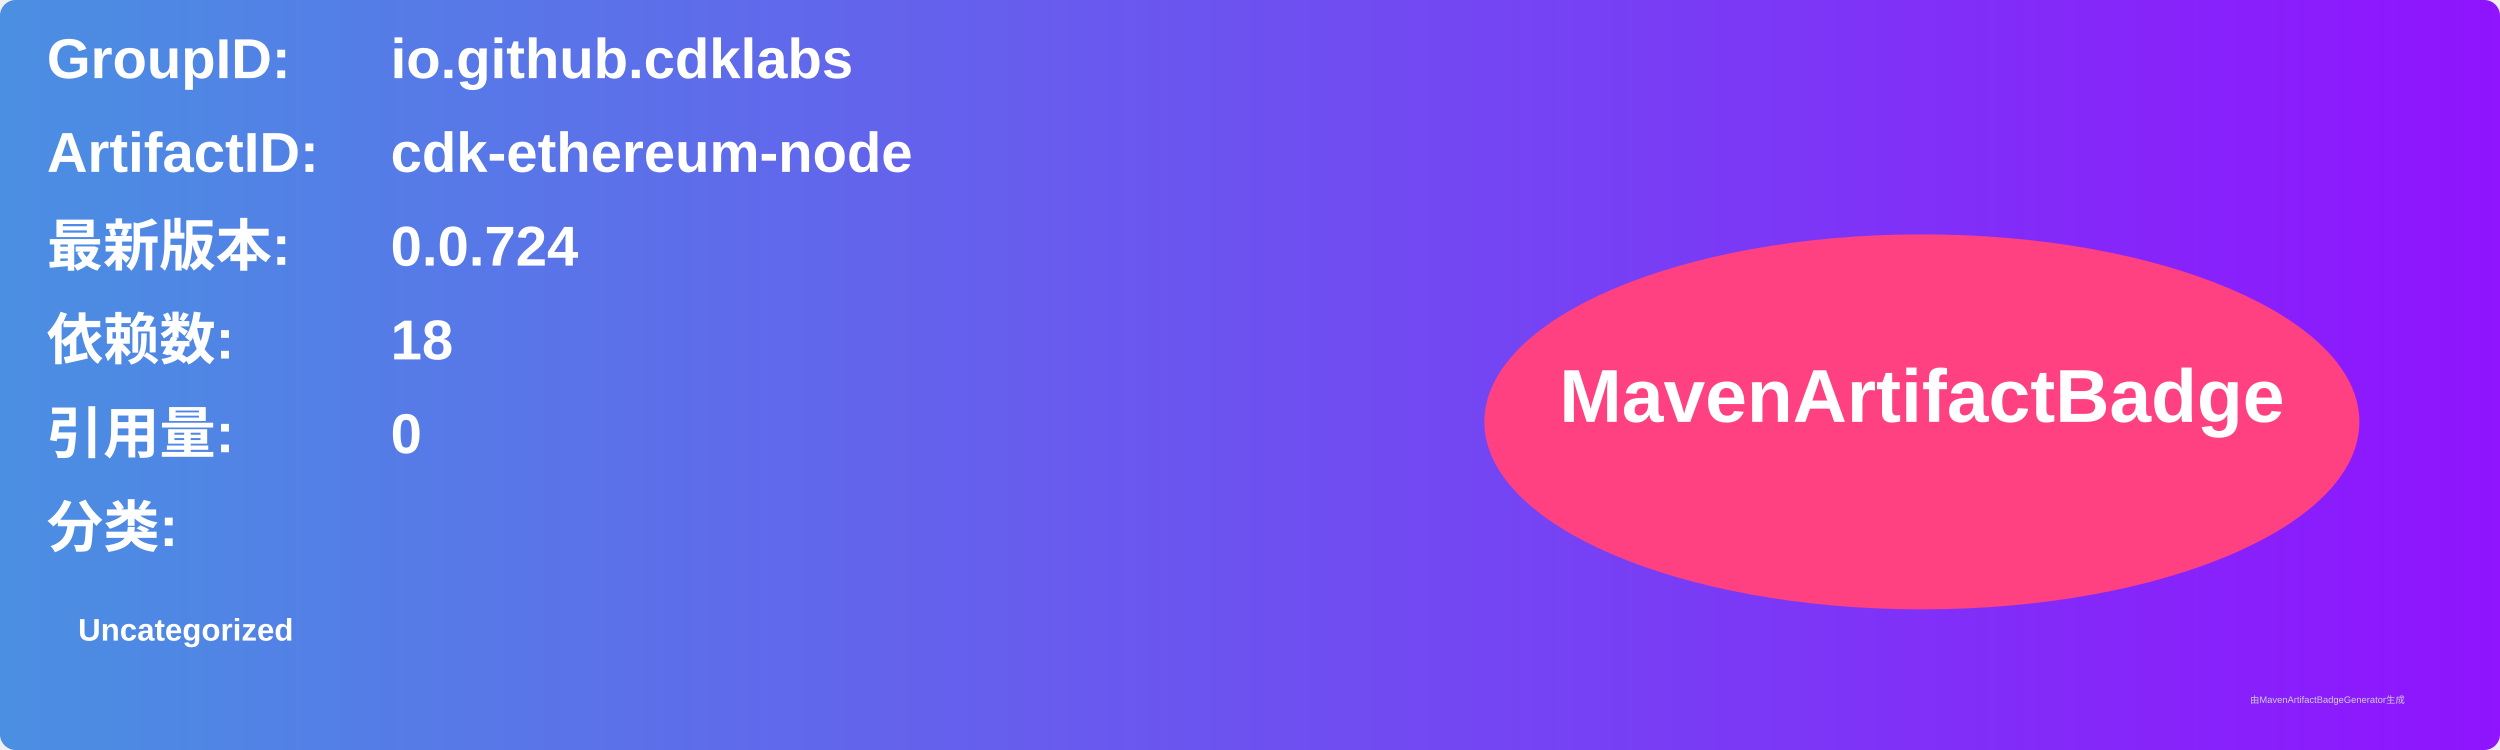
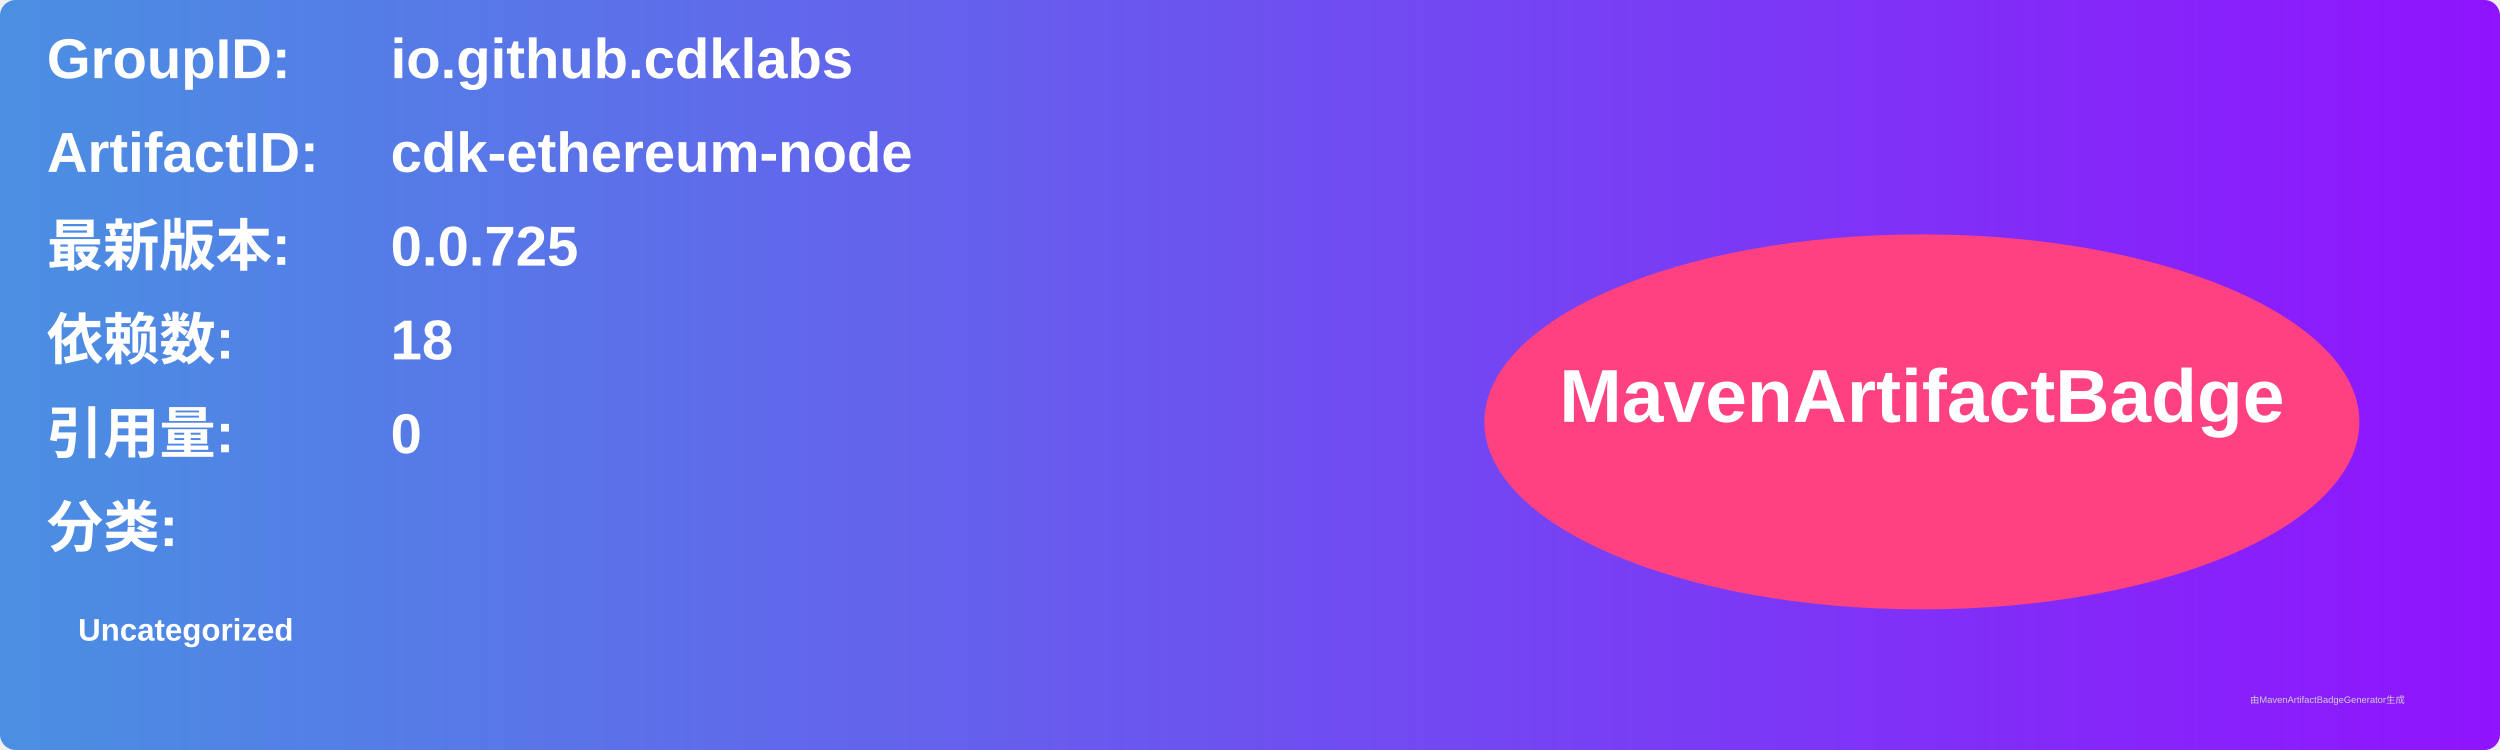
<svg xmlns="http://www.w3.org/2000/svg" width="800" height="240" viewBox="0 0 800 240">
  <linearGradient id="grad" x1="0%" y1="0%" x2="100%" y2="0%">
    <stop offset="0%" stop-color="#4a90e2" />
    <stop offset="100%" stop-color="#9013fe" />
  </linearGradient>
  <rect width="100%" height="100%" rx="5" ry="5" fill="url(#grad)" />
  <g transform="translate(15, 15)">
    <text x="0" y="10" font-family="Arial" font-size="18" fill="white" font-weight="bold" width="260">GroupID:</text>
    <text x="110" y="10" font-family="Arial" font-size="18" fill="white" font-weight="bold" width="460">io.github.cdklabs</text>
    <text x="0" y="40" font-family="Arial" font-size="18" fill="white" font-weight="bold" width="260">ArtifactID:</text>
    <text x="110" y="40" font-family="Arial" font-size="18" fill="white" font-weight="bold" width="460">cdk-ethereum-node</text>
    <text x="0" y="70" font-family="Arial" font-size="18" fill="white" font-weight="bold">最新版本:</text>
    <text x="110" y="70" font-family="Arial" font-size="18" fill="white" font-weight="bold">
-       <tspan font-weight="bold">0.0.724</tspan>
+       <tspan font-weight="bold">0.0.725</tspan>
    </text>
    <text x="0" y="100" font-family="Arial" font-size="18" fill="white" font-weight="bold">依赖数: </text>
    <text x="110" y="100" font-family="Arial" font-size="18" fill="white">
      <tspan font-weight="bold">18</tspan>
    </text>
    <text x="0" y="130" font-family="Arial" font-size="18" fill="white" font-weight="bold">引用量: </text>
    <text x="110" y="130" font-family="Arial" font-size="18" fill="white">
      <tspan font-weight="bold">0</tspan>
    </text>
    <text x="0" y="160" font-family="Arial" font-size="18" fill="white" font-weight="bold">分类:</text>
    <text x="10" y="190" font-family="Arial" font-size="10" fill="white">
      <tspan font-weight="bold">Uncategorized</tspan>
    </text>
    <ellipse cx="600" cy="120" rx="140" ry="60" fill="#ff4081" />
    <text x="600" y="120" text-anchor="middle" font-family="Arial" font-size="24" fill="white" font-weight="bold">MavenArtifactBadge</text>
  </g>
  <text x="720" y="225" font-family="Arial" font-size="3" fill="#d0d0d0">由MavenArtifactBadgeGenerator生成</text>
</svg>
